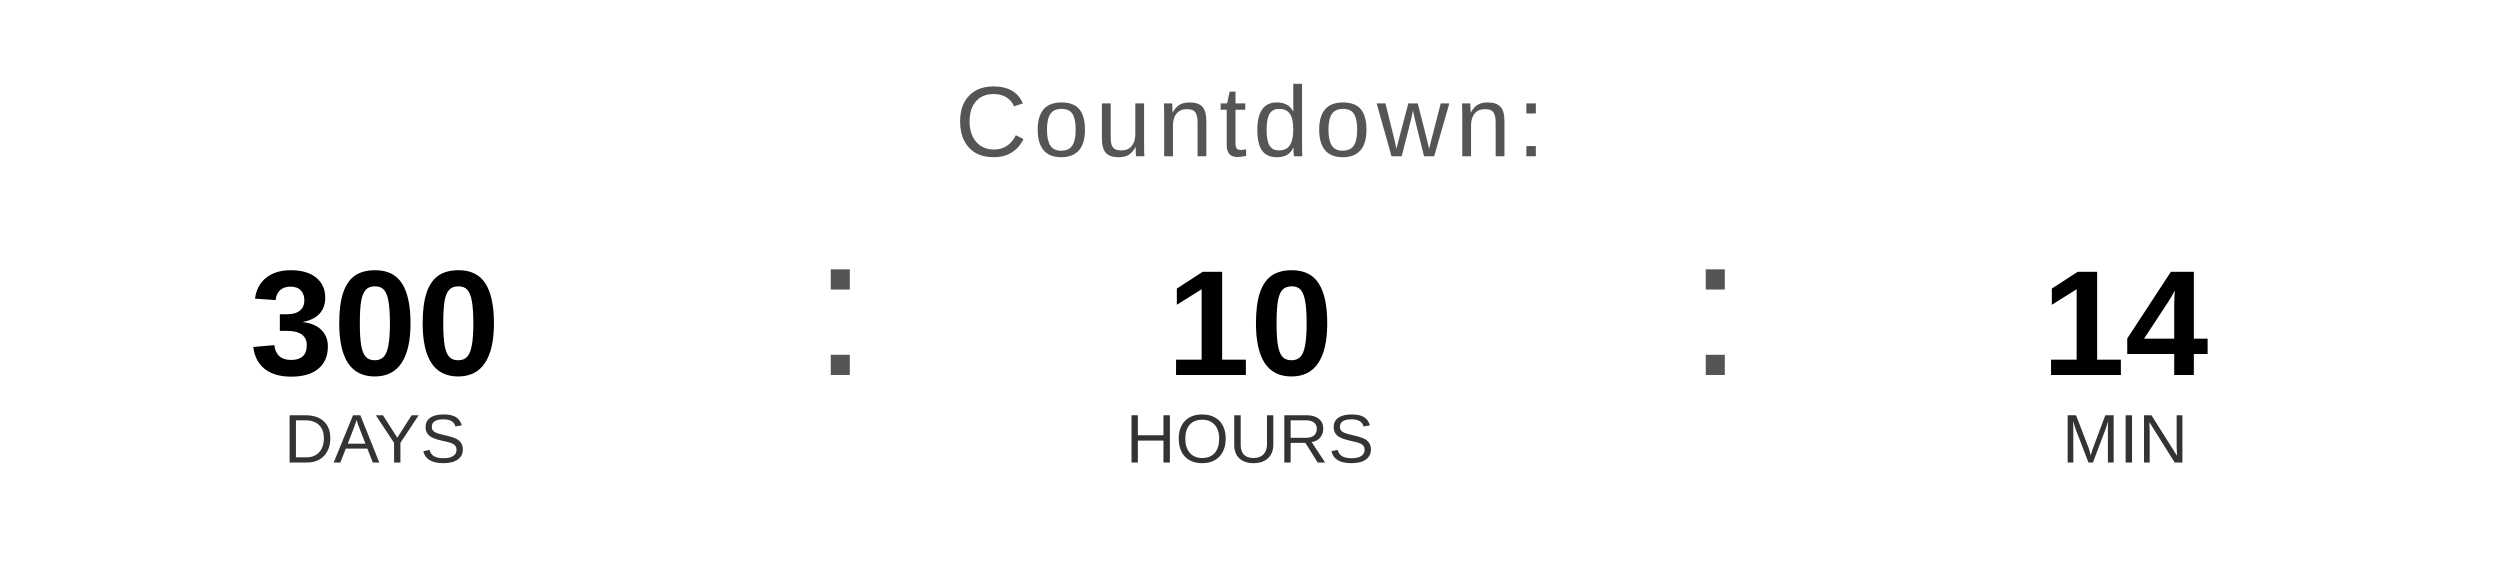
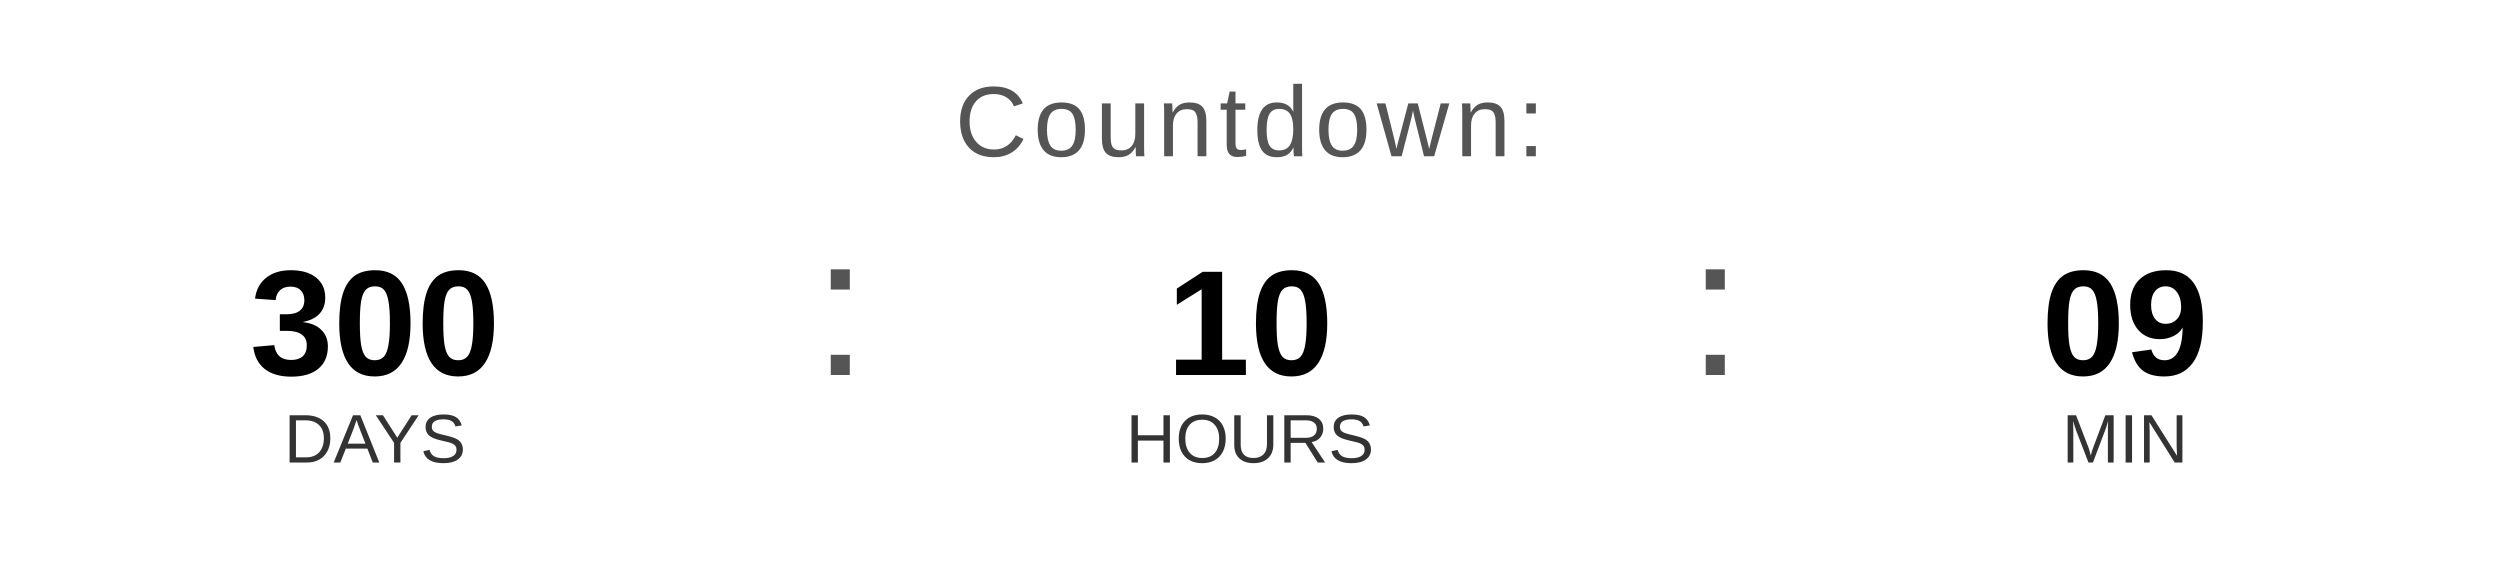
<svg xmlns="http://www.w3.org/2000/svg" width="400" height="90" viewBox="0 0 400 90">
  <text x="200" y="25" font-family="Arial, Helvetica, sans-serif" font-size="16" fill="#555555" text-anchor="middle" letter-spacing="1">
    Countdown:
  </text>
  <text x="60" y="60" font-family="Arial, Helvetica, sans-serif" font-size="24" font-weight="bold" fill="#000000" text-anchor="middle">300</text>
  <text x="60" y="74" font-family="Arial, Helvetica, sans-serif" font-size="11" fill="#333333" text-anchor="middle">DAYS</text>
  <text x="130" y="60" font-family="Arial, sans-serif" font-size="32" fill="#555555">:</text>
  <text x="200" y="60" font-family="Arial, Helvetica, sans-serif" font-size="24" font-weight="bold" fill="#000000" text-anchor="middle">10</text>
  <text x="200" y="74" font-family="Arial, Helvetica, sans-serif" font-size="11" fill="#333333" text-anchor="middle">HOURS</text>
  <text x="270" y="60" font-family="Arial, sans-serif" font-size="32" fill="#555555">:</text>
-   <text x="340" y="60" font-family="Arial, Helvetica, sans-serif" font-size="24" font-weight="bold" fill="#000000" text-anchor="middle">14</text>
+   <text x="340" y="60" font-family="Arial, Helvetica, sans-serif" font-size="24" font-weight="bold" fill="#000000" text-anchor="middle">09</text>
  <text x="340" y="74" font-family="Arial, Helvetica, sans-serif" font-size="11" fill="#333333" text-anchor="middle">MIN</text>
</svg>
